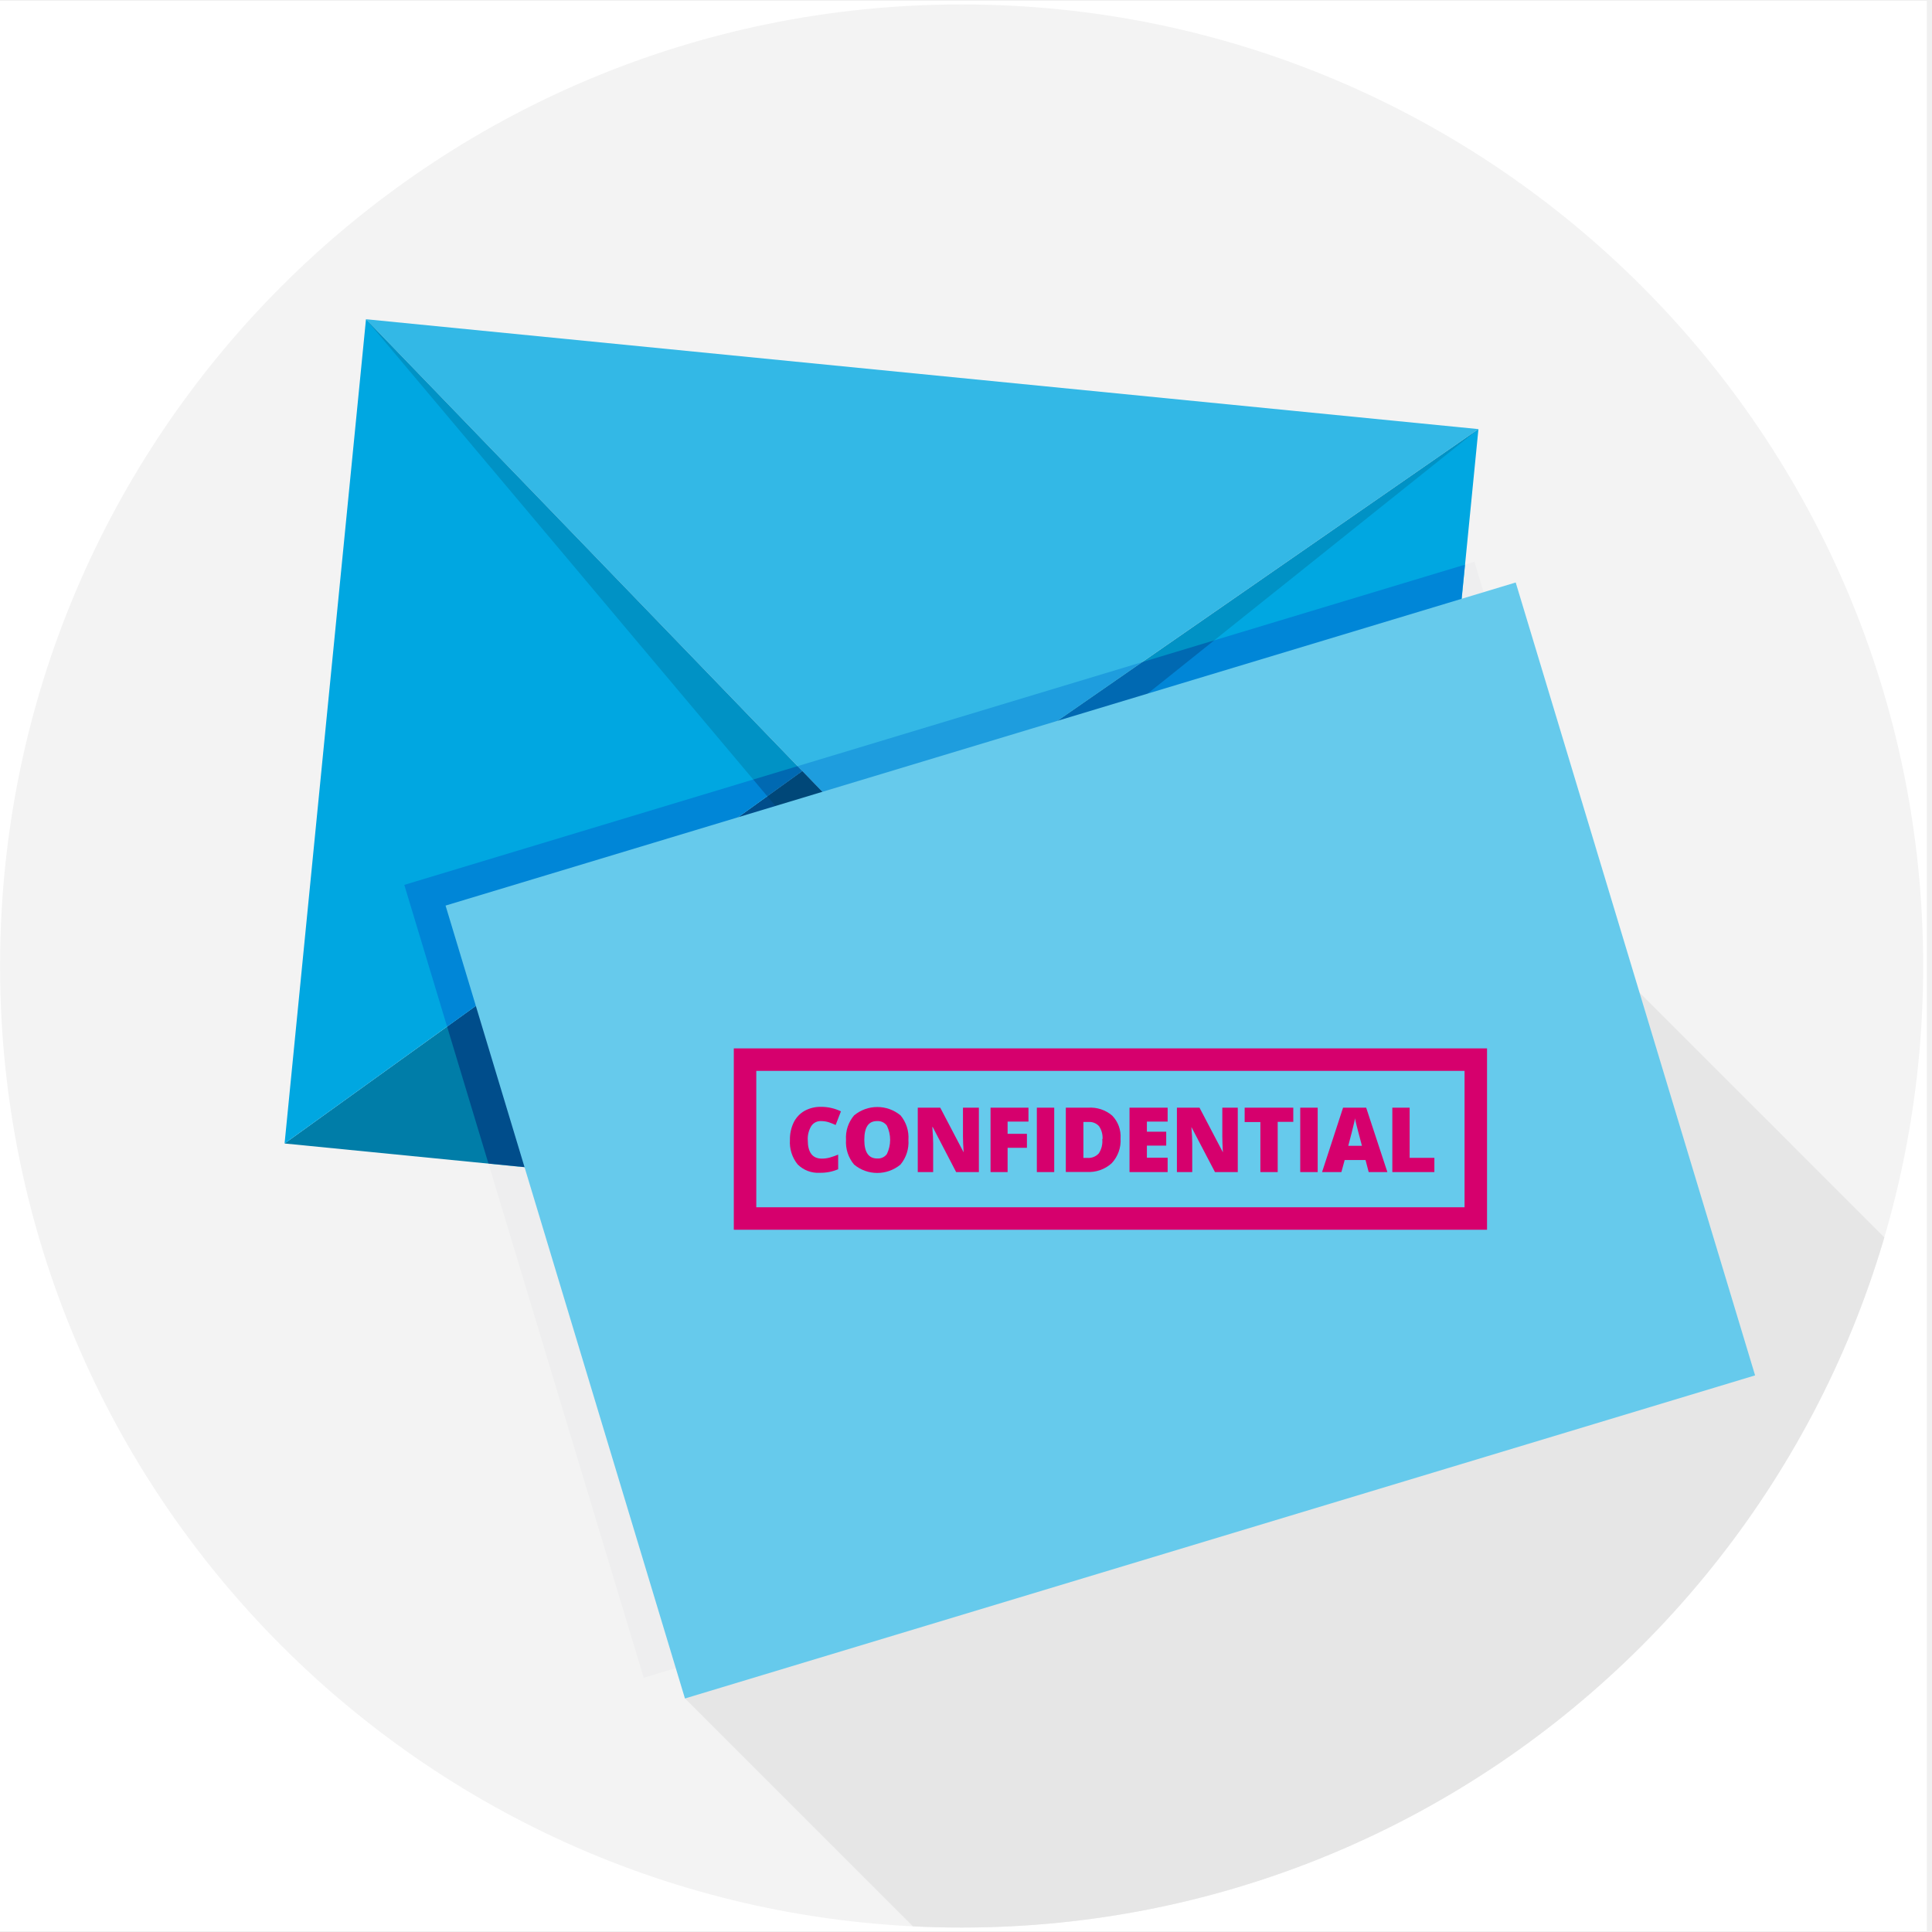
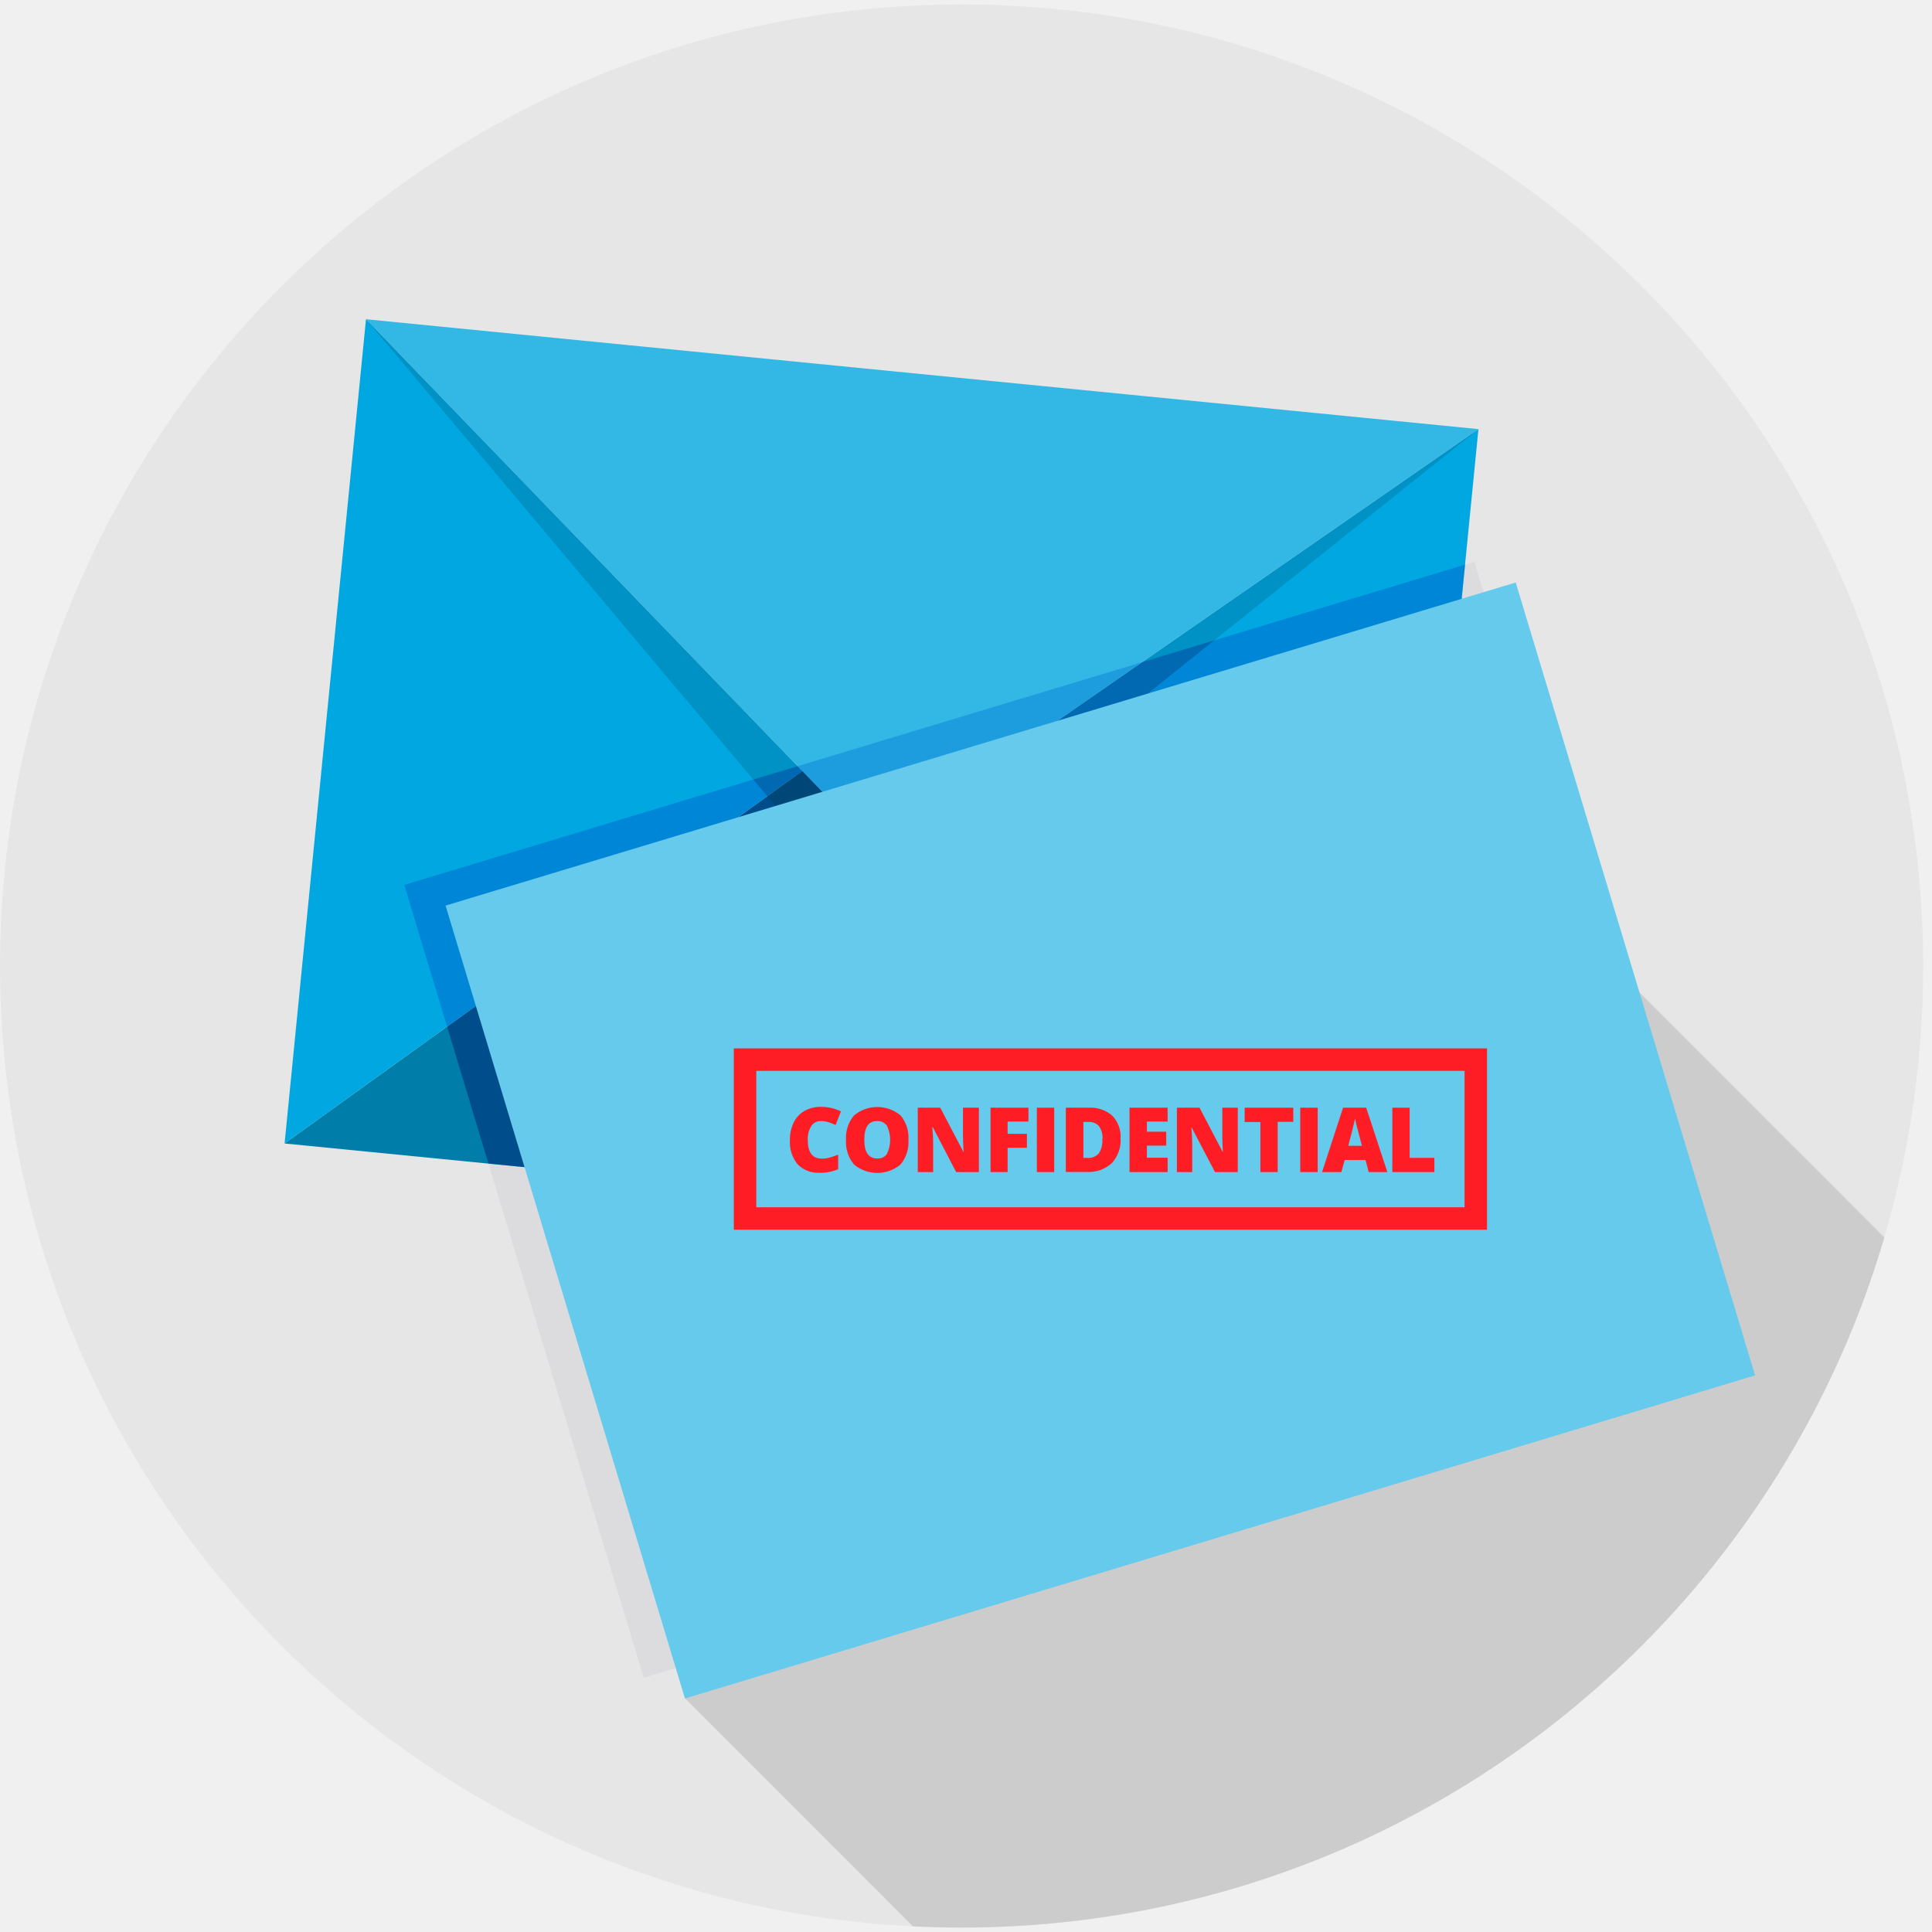
<svg xmlns="http://www.w3.org/2000/svg" viewBox="0 0 300 300">
  <defs>
-     <style>.a,.n{fill:none;}.b{isolation:isolate;}.c{fill:#fff;}.d{fill:#f3f3f3;}.e{clip-path:url(#a);}.f{fill:#e6e6e6;}.g{fill:#00a7e1;}.h{fill:#33b8e6;}.i{fill:#007da8;}.j{fill:#005370;opacity:0.25;mix-blend-mode:darken;}.k{fill:#4a4f55;mix-blend-mode:overlay;}.l{fill:#66caec;}.m{fill:#d6006d;}.n{stroke:#d6006d;stroke-miterlimit:10;stroke-width:3.49px;}</style>
+     <style>.a,.m{fill:none;}.b{isolation:isolate;}.c{fill:#e6e6e6;}.d{clip-path:url(#a);}.e{fill:#ccc;}.f{fill:#00a7e1;}.g{fill:#33b8e6;}.h{fill:#007da8;}.i{fill:#005370;opacity:0.25;mix-blend-mode:darken;}.j{fill:#4a4f55;mix-blend-mode:overlay;}.k{fill:#66caec;}.l{fill:#ff1d25;}.m{stroke:#ff1d25;stroke-miterlimit:10;stroke-width:3.49px;}</style>
    <clipPath id="a">
      <circle class="a" cx="149.32" cy="150" r="149.31" />
    </clipPath>
  </defs>
  <g class="b">
-     <rect class="c" x="-0.56" y="0.12" width="299.76" height="299.76" />
-     <circle class="d" cx="149.32" cy="150" r="149.31" />
-     <g class="e">
-       <polygon class="f" points="106.37 263.72 195.76 353.11 324.66 224.21 235.76 135.3 106.37 263.72" />
+     <rect class="a" x="-0.56" y="0.12" width="299.76" height="299.76" />
+     <circle class="c" cx="149.32" cy="150" r="149.31" />
+     <g class="d">
+       <polygon class="e" points="106.37 263.72 195.76 353.11 324.66 224.21 235.76 135.3 106.37 263.72" />
    </g>
-     <polygon class="g" points="216.93 194.62 151.52 120.72 229.57 66.63 216.93 194.62" />
-     <polygon class="h" points="56.83 49.57 135.95 131.5 229.57 66.63 56.83 49.57" />
-     <polygon class="i" points="44.19 177.56 124.58 119.73 135.95 131.5 151.52 120.72 216.93 194.62 44.19 177.56" />
-     <polygon class="g" points="56.83 49.57 124.58 119.73 44.19 177.56 56.83 49.57" />
-     <polygon class="j" points="56.83 49.57 134.88 142.34 229.57 66.63 135.95 131.5 56.83 49.57" />
-     <rect class="k" x="77.67" y="109.56" width="173.58" height="128.61" transform="translate(-43.24 54.97) rotate(-16.8)" />
-     <rect class="l" x="84.07" y="112.77" width="173.58" height="128.61" transform="translate(-43.89 56.96) rotate(-16.8)" />
-     <path class="m" d="M127.47,174.08a1.72,1.72,0,0,0-1.5.78,3.82,3.82,0,0,0-.54,2.18c0,1.91.73,2.87,2.19,2.87a4.6,4.6,0,0,0,1.28-.18c.41-.12.83-.27,1.25-.44v2.27a6.94,6.94,0,0,1-2.83.55,4.49,4.49,0,0,1-3.46-1.3,5.44,5.44,0,0,1-1.2-3.79,6,6,0,0,1,.58-2.72,4.18,4.18,0,0,1,1.68-1.8,5.07,5.07,0,0,1,2.57-.63,7.05,7.05,0,0,1,3.09.7l-.82,2.12a10.23,10.23,0,0,0-1.11-.44A4.1,4.1,0,0,0,127.47,174.08Z" />
-     <path class="m" d="M141.06,177a5.41,5.41,0,0,1-1.23,3.83,5.63,5.63,0,0,1-7.21,0,5.38,5.38,0,0,1-1.25-3.83,5.31,5.31,0,0,1,1.25-3.8,5.65,5.65,0,0,1,7.22,0A5.36,5.36,0,0,1,141.06,177Zm-6.85,0c0,1.93.67,2.89,2,2.89a1.7,1.7,0,0,0,1.51-.7,5.07,5.07,0,0,0,0-4.39,1.72,1.72,0,0,0-1.5-.72C134.88,174.06,134.21,175,134.21,177Z" />
-     <path class="m" d="M152,182h-3.53l-3.64-7h-.06c.09,1.1.13,1.94.13,2.53V182h-2.39V172H146l3.63,6.93h0c-.06-1-.1-1.81-.1-2.42V172H152Z" />
-     <path class="m" d="M156.46,182h-2.65V172h5.89v2.16h-3.24v1.9h3v2.17h-3Z" />
-     <path class="m" d="M161,182V172h2.7v10Z" />
-     <path class="m" d="M174,176.78a5.14,5.14,0,0,1-1.38,3.85,5.26,5.26,0,0,1-3.86,1.35H165.5V172H169a5.18,5.18,0,0,1,3.7,1.23A4.63,4.63,0,0,1,174,176.78Zm-2.8.1a3.18,3.18,0,0,0-.54-2,2,2,0,0,0-1.65-.66h-.78v5.58h.6a2.18,2.18,0,0,0,1.8-.71A3.46,3.46,0,0,0,171.16,176.88Z" />
-     <path class="m" d="M181.31,182h-5.92V172h5.92v2.16h-3.22v1.57h3v2.16h-3v1.88h3.22Z" />
-     <path class="m" d="M192.2,182h-3.54L185,175H185c.09,1.1.13,1.94.13,2.53V182h-2.38V172h3.51l3.63,6.93h0c-.06-1-.09-1.81-.09-2.42V172h2.4Z" />
-     <path class="m" d="M198.4,182h-2.69v-7.77h-2.44V172h7.55v2.2H198.4Z" />
-     <path class="m" d="M201.9,182V172h2.71v10Z" />
-     <path class="m" d="M212.53,182l-.49-1.87H208.8l-.51,1.87h-3l3.26-10h3.59l3.29,10Zm-1.05-4.08-.43-1.63c-.1-.37-.22-.84-.37-1.42s-.24-1-.28-1.24c0,.24-.12.62-.24,1.15s-.39,1.58-.8,3.14Z" />
-     <path class="m" d="M216.2,182V172h2.69v7.79h3.84V182Z" />
-     <rect class="n" x="115.69" y="164.54" width="113.47" height="24.67" />
+     <polygon class="f" points="216.93 194.62 151.52 120.72 229.57 66.63 216.93 194.62" />
+     <polygon class="g" points="56.83 49.57 135.95 131.5 229.57 66.63 56.83 49.57" />
+     <polygon class="h" points="44.19 177.56 124.58 119.73 135.95 131.5 151.52 120.72 216.93 194.62 44.19 177.56" />
+     <polygon class="f" points="56.83 49.57 124.58 119.73 44.19 177.56 56.83 49.57" />
+     <polygon class="i" points="56.83 49.57 134.88 142.34 229.57 66.63 135.95 131.5 56.83 49.57" />
+     <rect class="j" x="77.67" y="109.56" width="173.58" height="128.61" transform="translate(-43.24 54.97) rotate(-16.8)" />
+     <rect class="k" x="84.07" y="112.77" width="173.58" height="128.61" transform="translate(-43.89 56.96) rotate(-16.8)" />
+     <path class="l" d="M127.47,174.08a1.72,1.72,0,0,0-1.5.78,3.82,3.82,0,0,0-.54,2.18c0,1.91.73,2.87,2.19,2.87a4.6,4.6,0,0,0,1.28-.18c.41-.12.83-.27,1.25-.44v2.27a6.94,6.94,0,0,1-2.83.55,4.49,4.49,0,0,1-3.46-1.3,5.44,5.44,0,0,1-1.2-3.79,6,6,0,0,1,.58-2.72,4.18,4.18,0,0,1,1.68-1.8,5.07,5.07,0,0,1,2.57-.63,7.05,7.05,0,0,1,3.09.7l-.82,2.12a10.23,10.23,0,0,0-1.11-.44A4.1,4.1,0,0,0,127.47,174.08Z" />
+     <path class="l" d="M141.06,177a5.41,5.41,0,0,1-1.23,3.83,5.63,5.63,0,0,1-7.21,0,5.38,5.38,0,0,1-1.25-3.83,5.31,5.31,0,0,1,1.25-3.8,5.65,5.65,0,0,1,7.22,0A5.36,5.36,0,0,1,141.06,177Zm-6.85,0c0,1.93.67,2.89,2,2.89a1.7,1.7,0,0,0,1.51-.7,5.07,5.07,0,0,0,0-4.39,1.72,1.72,0,0,0-1.5-.72C134.88,174.06,134.21,175,134.21,177Z" />
+     <path class="l" d="M152,182h-3.53l-3.64-7h-.06c.09,1.1.13,1.94.13,2.53V182h-2.39V172H146l3.63,6.93h0c-.06-1-.1-1.81-.1-2.42V172H152Z" />
+     <path class="l" d="M156.46,182h-2.65V172h5.89v2.16h-3.24v1.9h3v2.17h-3Z" />
+     <path class="l" d="M161,182V172h2.7v10Z" />
+     <path class="l" d="M174,176.78a5.14,5.14,0,0,1-1.38,3.85,5.26,5.26,0,0,1-3.86,1.35H165.5V172H169a5.18,5.18,0,0,1,3.7,1.23A4.63,4.63,0,0,1,174,176.78Zm-2.8.1a3.18,3.18,0,0,0-.54-2,2,2,0,0,0-1.65-.66h-.78v5.58h.6a2.18,2.18,0,0,0,1.8-.71A3.46,3.46,0,0,0,171.16,176.88Z" />
+     <path class="l" d="M181.31,182h-5.92V172h5.92v2.16h-3.22v1.57h3v2.16h-3v1.88h3.22Z" />
+     <path class="l" d="M192.2,182h-3.54L185,175H185c.09,1.1.13,1.94.13,2.53V182h-2.38V172h3.51l3.63,6.93h0c-.06-1-.09-1.81-.09-2.42V172h2.4Z" />
+     <path class="l" d="M198.4,182h-2.69v-7.77h-2.44V172h7.55v2.2H198.4Z" />
+     <path class="l" d="M201.9,182V172h2.71v10Z" />
+     <path class="l" d="M212.53,182l-.49-1.87H208.8l-.51,1.87h-3l3.26-10h3.59l3.29,10Zm-1.05-4.08-.43-1.63c-.1-.37-.22-.84-.37-1.42s-.24-1-.28-1.24c0,.24-.12.62-.24,1.15s-.39,1.58-.8,3.14Z" />
+     <path class="l" d="M216.2,182V172h2.69v7.79h3.84V182Z" />
+     <rect class="m" x="115.69" y="164.54" width="113.47" height="24.67" />
  </g>
</svg>
